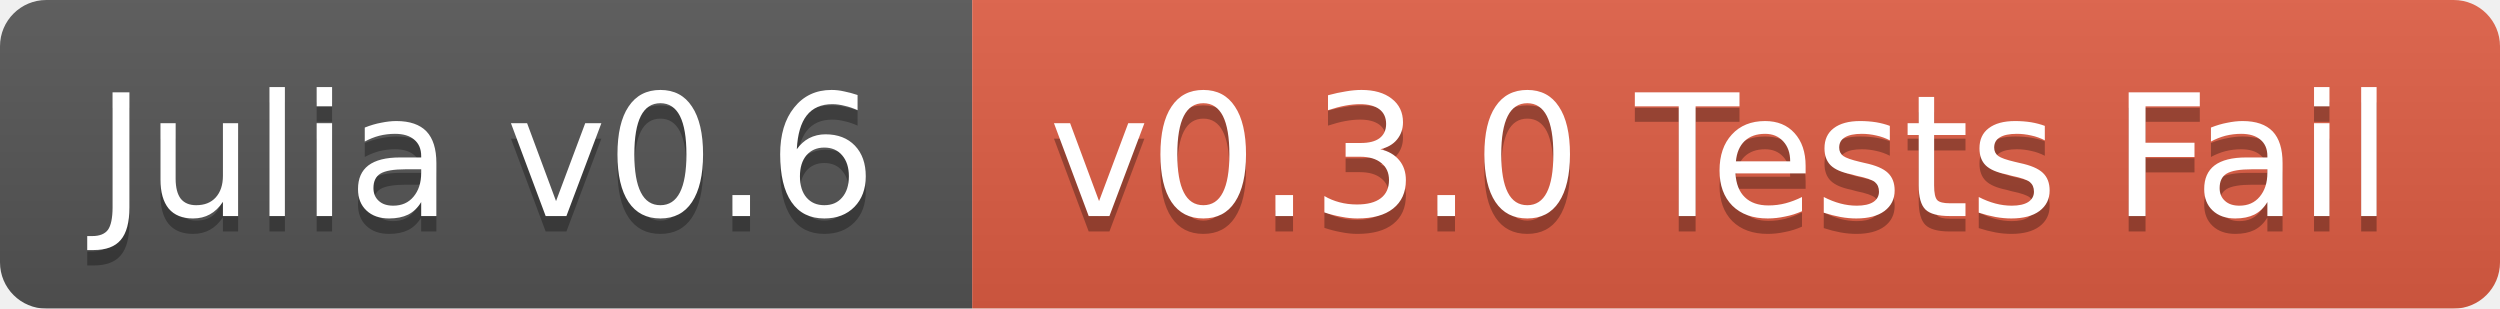
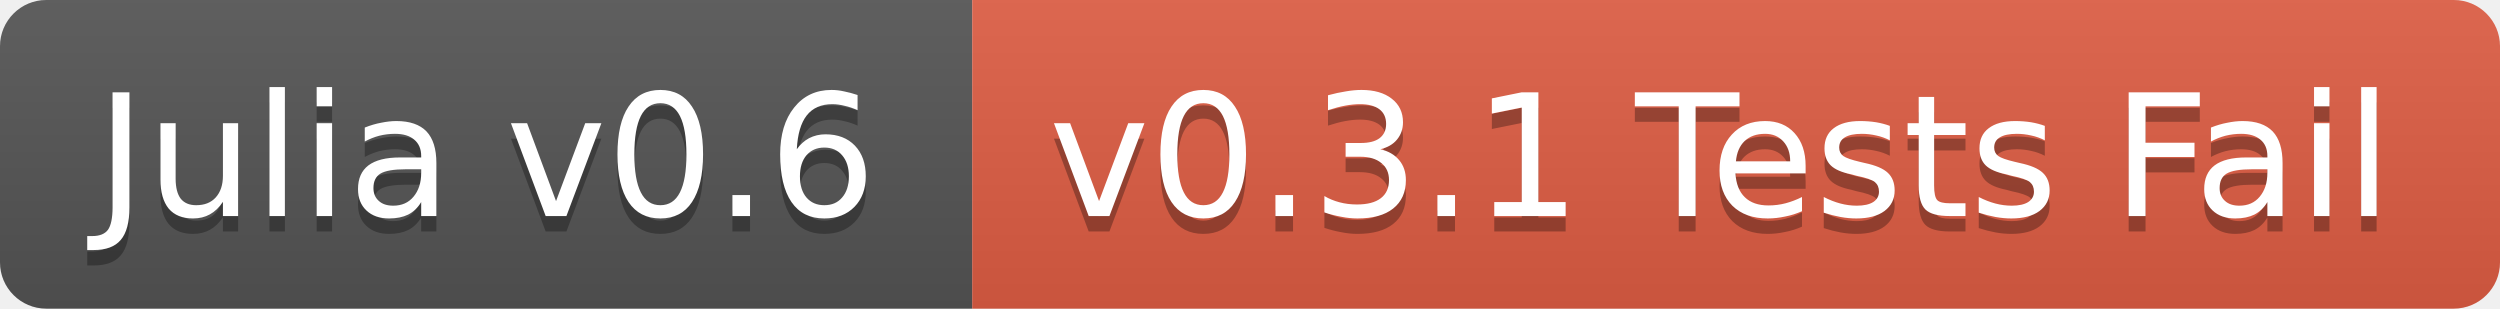
<svg xmlns="http://www.w3.org/2000/svg" width="162" height="20">
  <linearGradient id="b" x2="0" y2="100%">
    <stop offset="0" stop-color="#bbb" stop-opacity=".1" />
    <stop offset="1" stop-opacity=".1" />
  </linearGradient>
-   <mask id="a">
+   <clipPath id="a">
    <rect width="162" height="20" rx="3" fill="#fff" />
-   </mask>
-   <g mask="url(#a)">
+   </clipPath>
+   <g clip-path="url(#a)">
    <path fill="#555" d="M0 0h63v20H0z" />
    <path fill="#e05d44" d="M63 0h99v20H63z" />
    <path fill="url(#b)" d="M0 0h162v20H0z" />
  </g>
  <g fill="#fff" text-anchor="middle" font-family="DejaVu Sans,Verdana,Geneva,sans-serif" font-size="11">
    <text x="31.5" y="15" fill="#010101" fill-opacity=".3">Julia v0.6</text>
    <text x="31.5" y="14">Julia v0.6</text>
-     <text x="111.5" y="15" fill="#010101" fill-opacity=".3">v0.3.0 Tests Fail</text>
-     <text x="111.5" y="14">v0.3.0 Tests Fail</text>
+     <text x="111.5" y="15" fill="#010101" fill-opacity=".3">v0.3.1 Tests Fail</text>
+     <text x="111.5" y="14">v0.3.1 Tests Fail</text>
  </g>
</svg>
